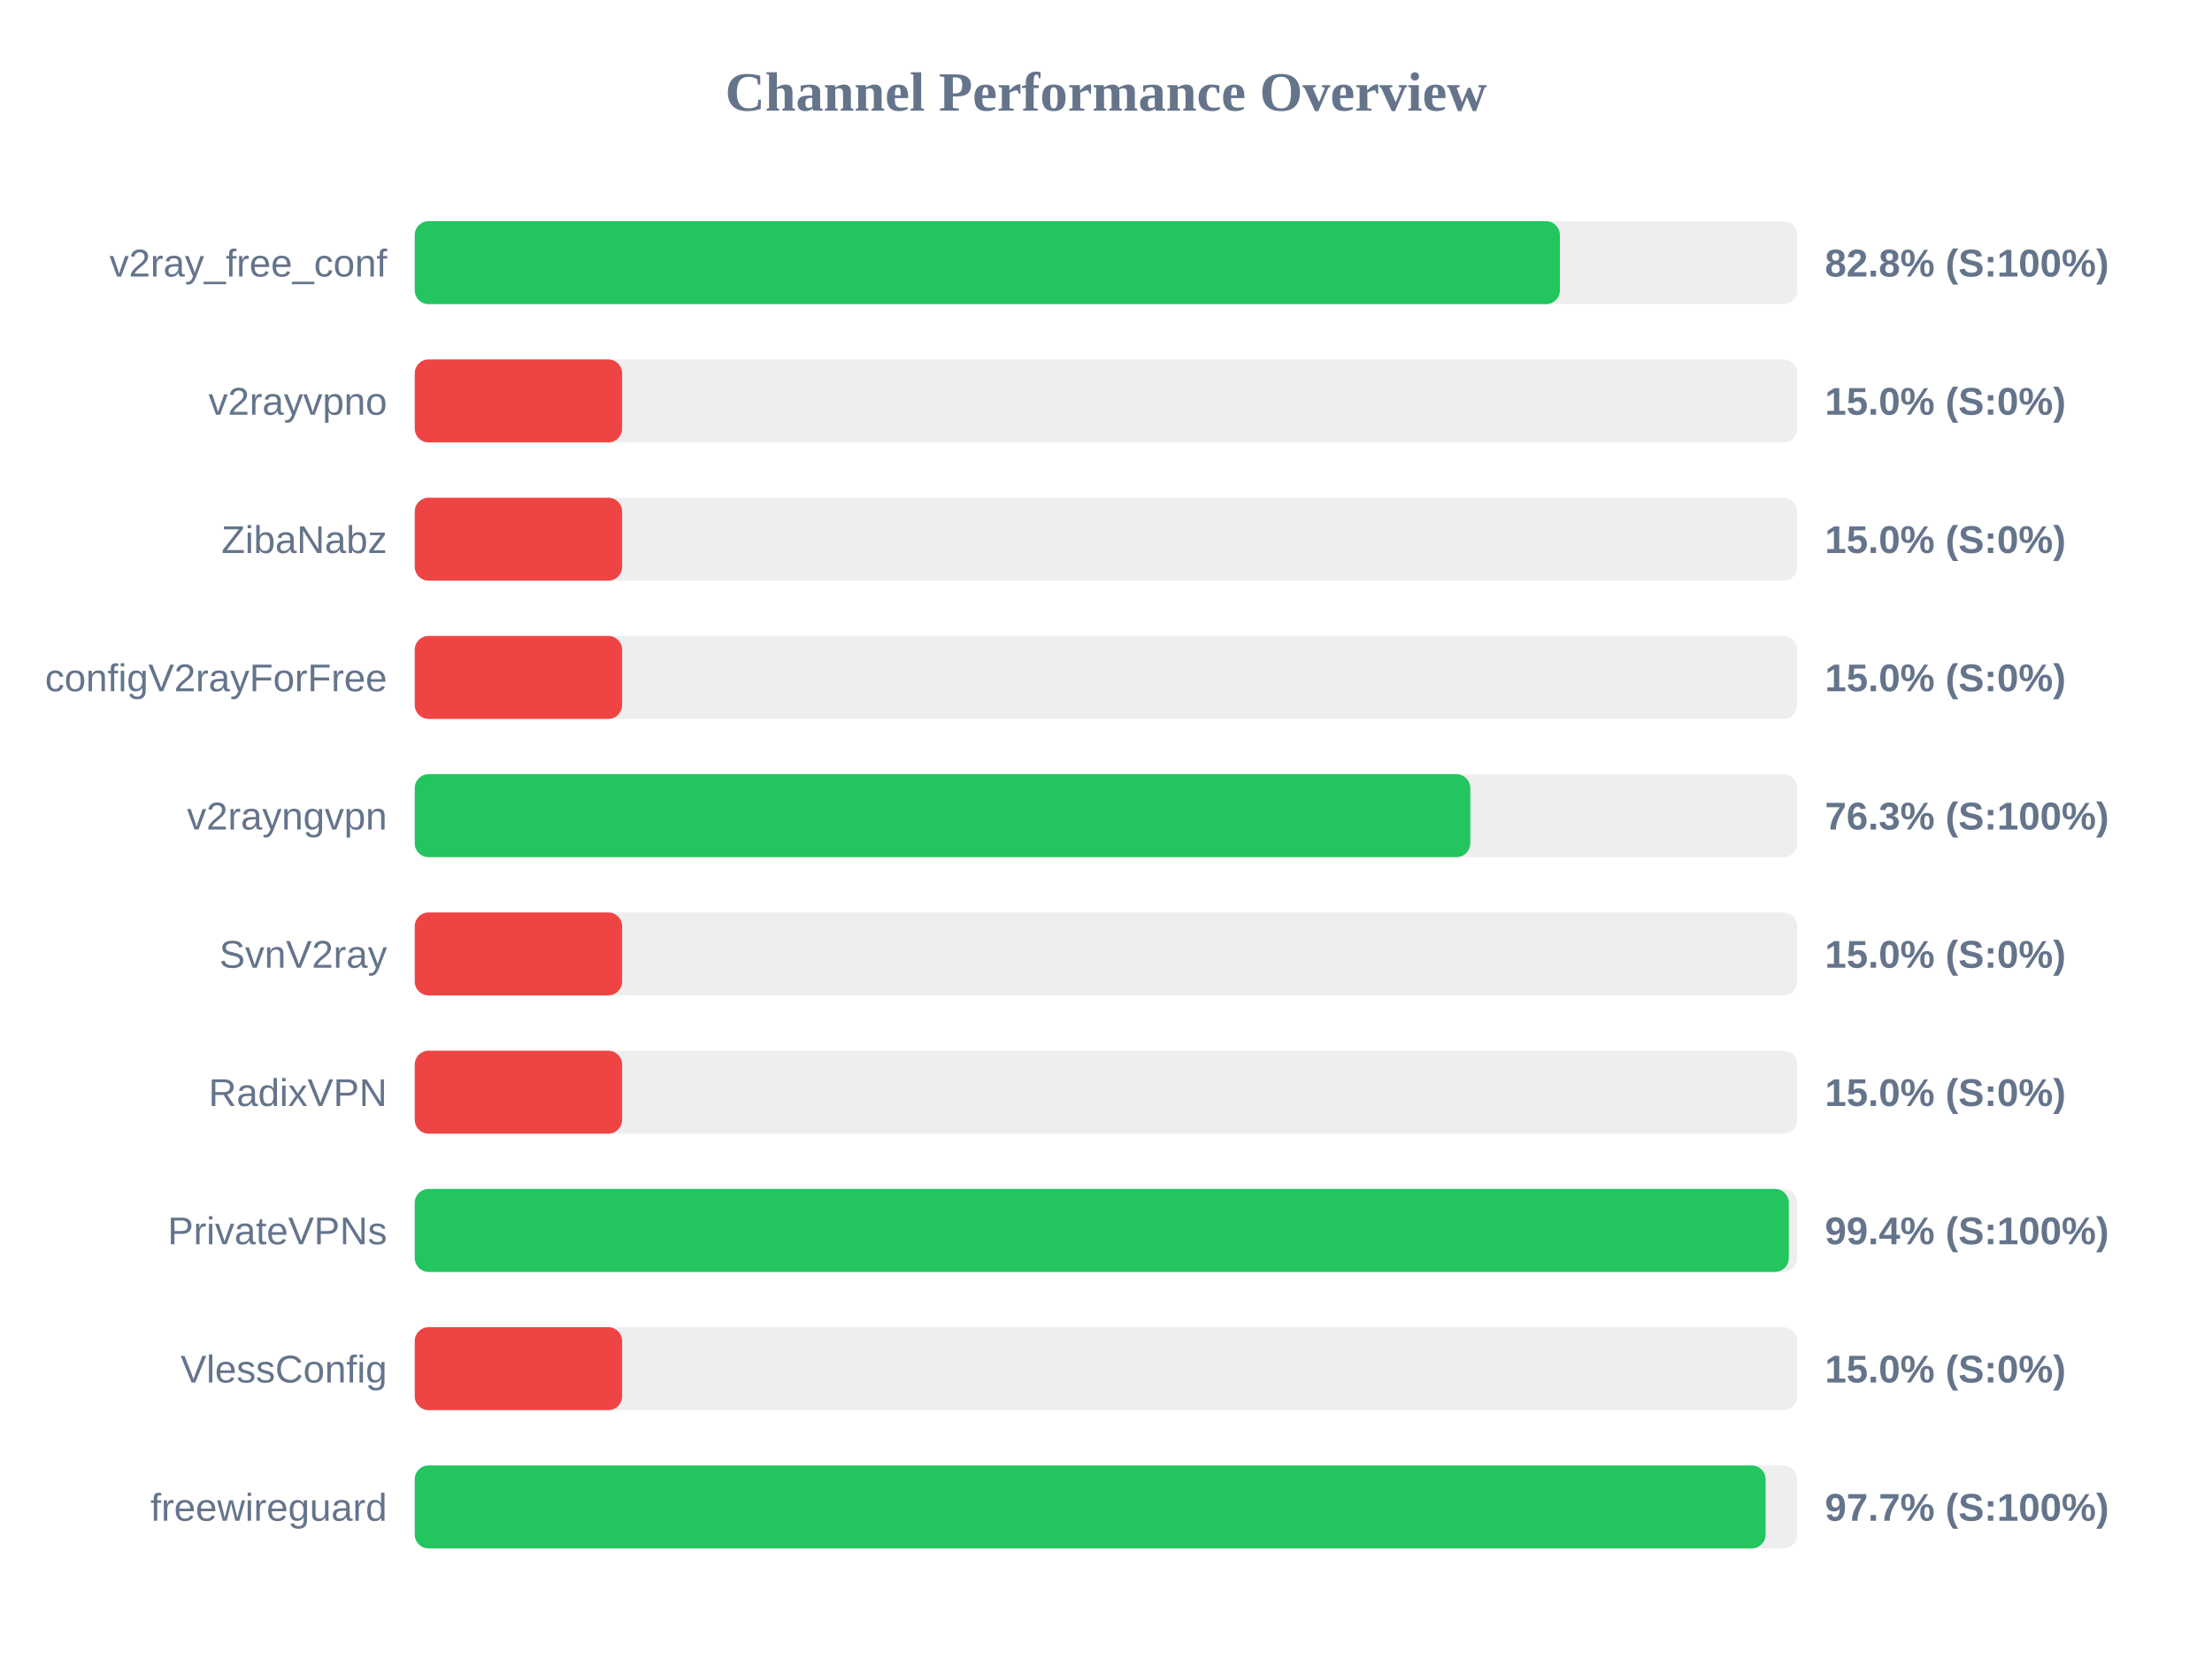
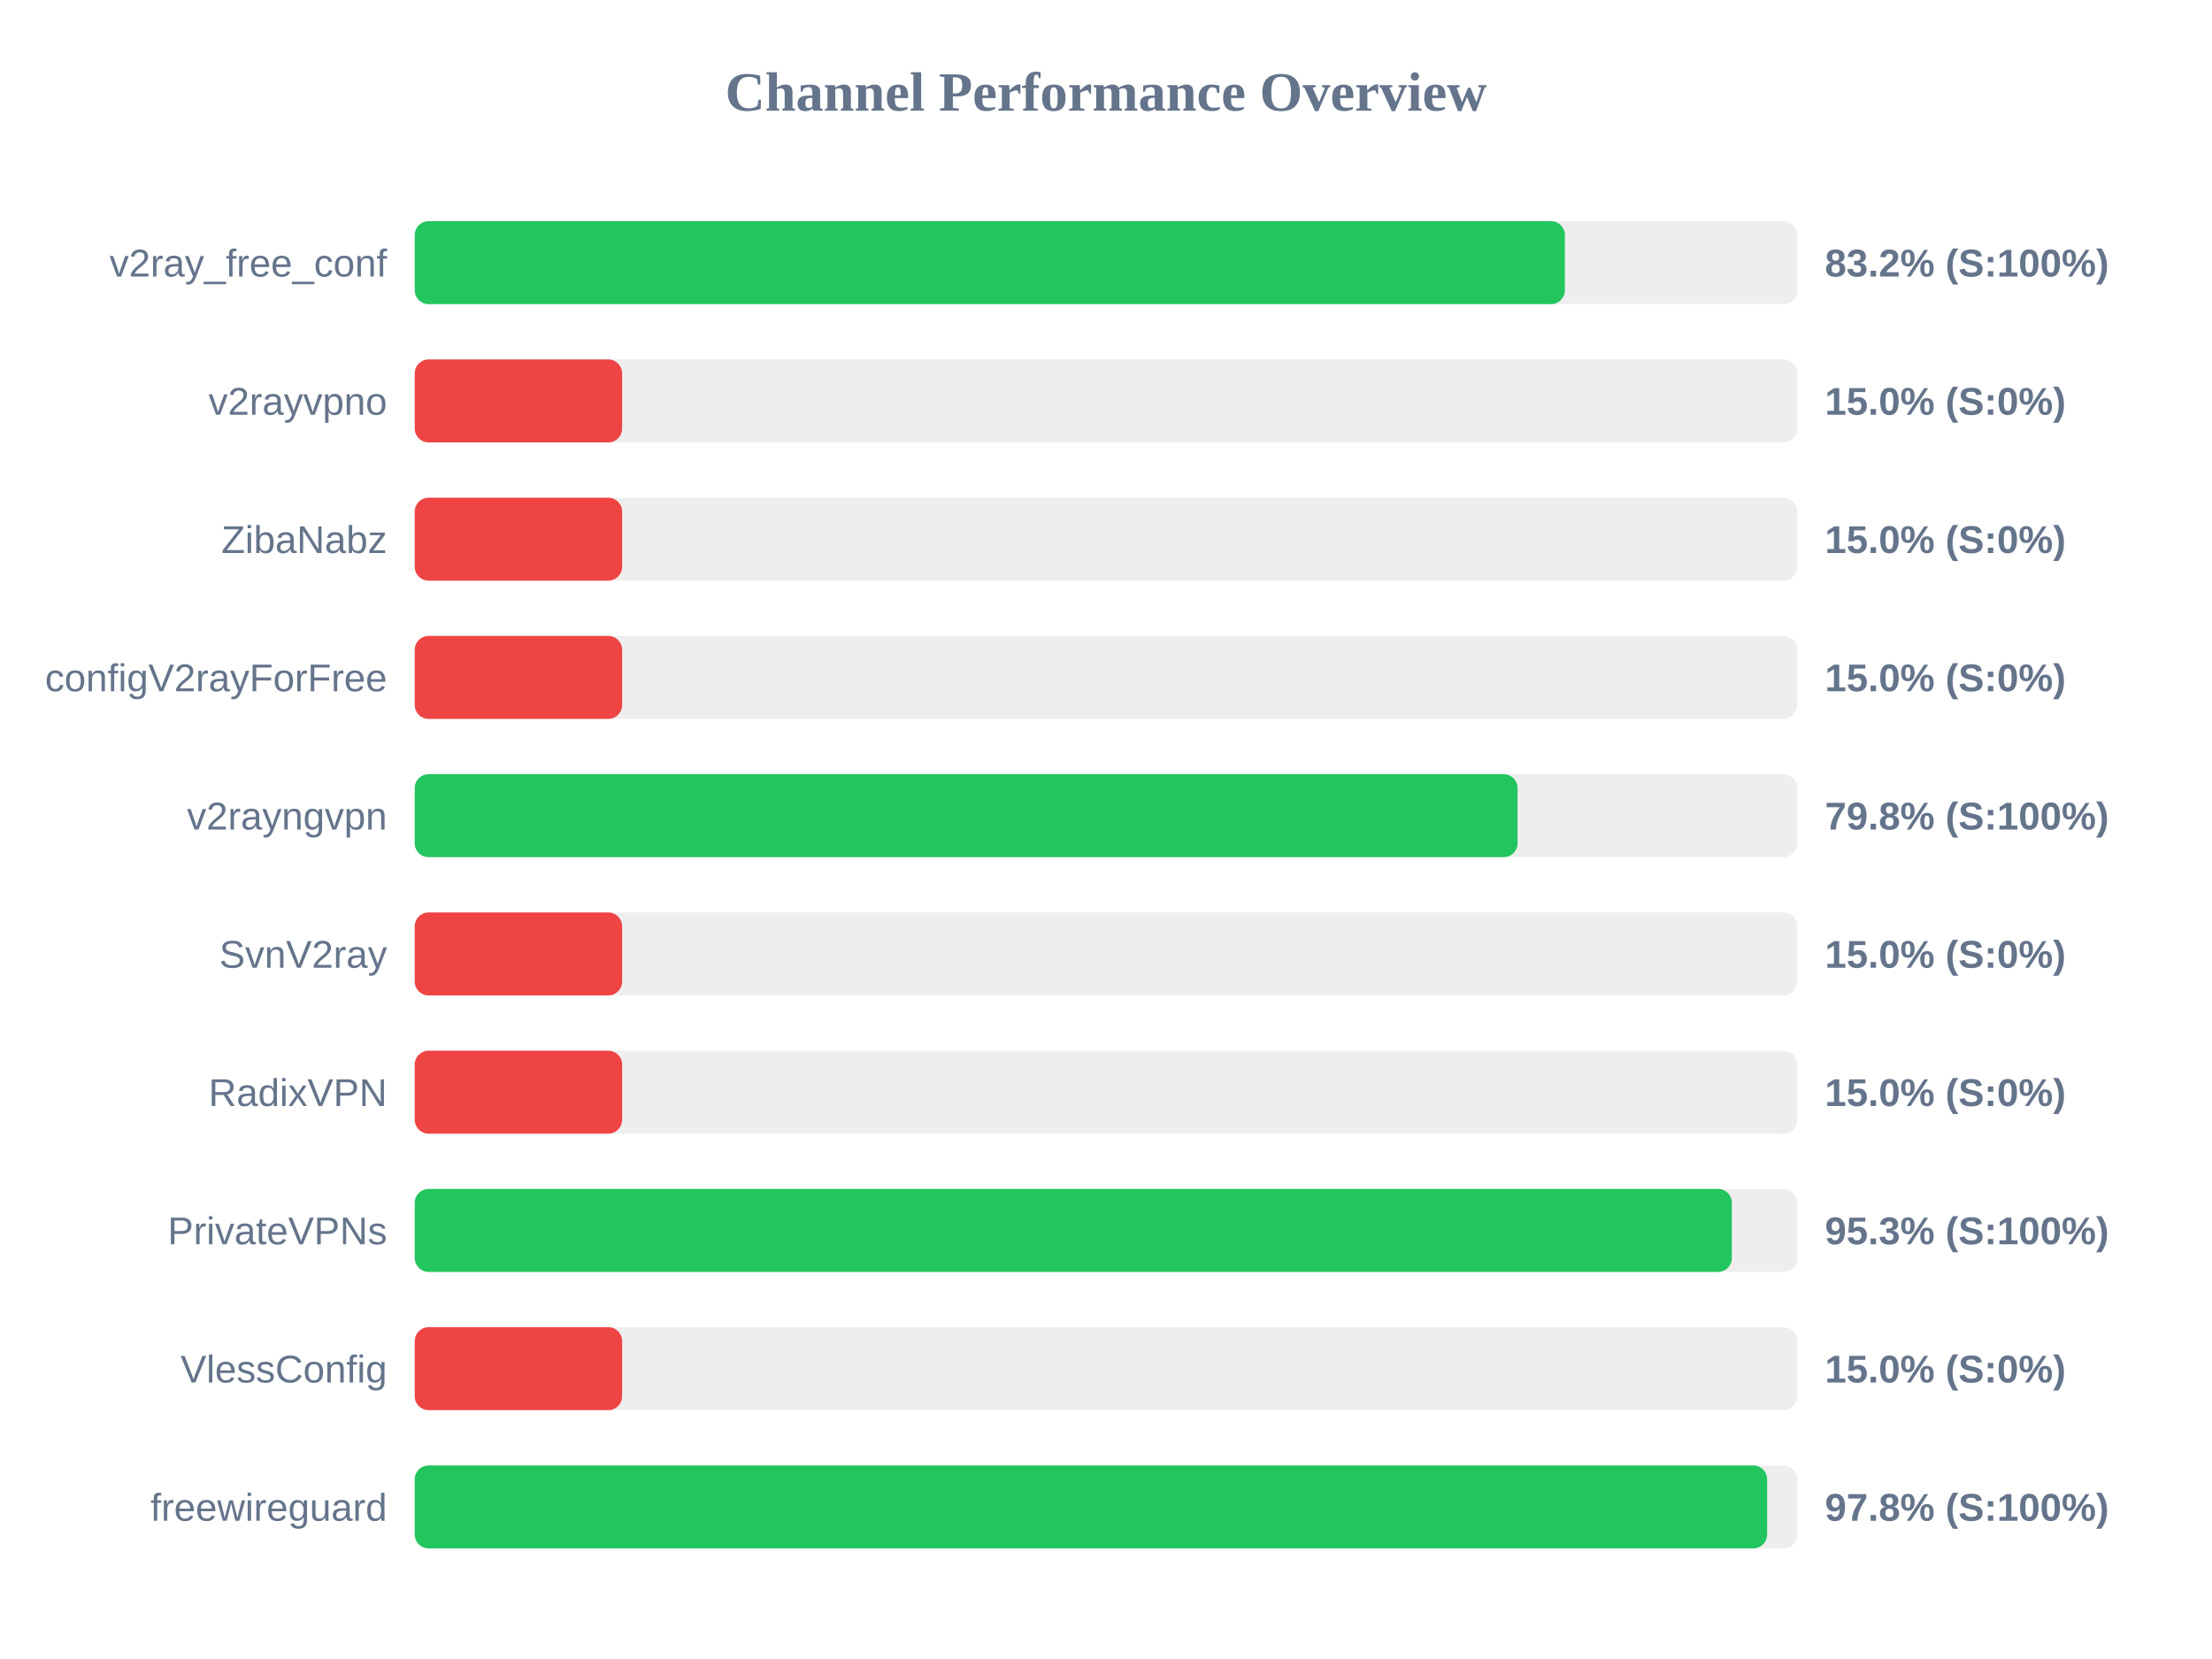
<svg xmlns="http://www.w3.org/2000/svg" width="800" height="600" version="1.1">
  <style>
        .row { font: 14px Arial; fill: #64748b; }
        .score { font: bold 14px Arial; fill: #64748b; }
    </style>
  <text x="400" y="40" text-anchor="middle" font-size="20px" font-weight="bold" fill="#64748b">Channel Performance Overview</text>
  <rect x="150" y="80" width="500" height="30" fill="#eee" rx="5" />
-   <rect x="150" y="80" width="414.15" height="30" fill="#22c55e" rx="5" />
+   <rect x="150" y="80" width="415.95" height="30" fill="#22c55e" rx="5" />
  <text x="140" y="100" text-anchor="end" class="row">v2ray_free_conf</text>
-   <text x="660" y="100" text-anchor="start" class="score">82.8% (S:100%)</text>
+   <text x="660" y="100" text-anchor="start" class="score">83.2% (S:100%)</text>
  <rect x="150" y="130" width="500" height="30" fill="#eee" rx="5" />
  <rect x="150" y="130" width="75.0" height="30" fill="#ef4444" rx="5" />
  <text x="140" y="150" text-anchor="end" class="row">v2rayvpno</text>
  <text x="660" y="150" text-anchor="start" class="score">15.0% (S:0%)</text>
  <rect x="150" y="180" width="500" height="30" fill="#eee" rx="5" />
  <rect x="150" y="180" width="75.0" height="30" fill="#ef4444" rx="5" />
  <text x="140" y="200" text-anchor="end" class="row">ZibaNabz</text>
  <text x="660" y="200" text-anchor="start" class="score">15.0% (S:0%)</text>
  <rect x="150" y="230" width="500" height="30" fill="#eee" rx="5" />
  <rect x="150" y="230" width="75.0" height="30" fill="#ef4444" rx="5" />
  <text x="140" y="250" text-anchor="end" class="row">configV2rayForFree</text>
  <text x="660" y="250" text-anchor="start" class="score">15.0% (S:0%)</text>
  <rect x="150" y="280" width="500" height="30" fill="#eee" rx="5" />
-   <rect x="150" y="280" width="381.75" height="30" fill="#22c55e" rx="5" />
+   <rect x="150" y="280" width="398.85" height="30" fill="#22c55e" rx="5" />
  <text x="140" y="300" text-anchor="end" class="row">v2rayngvpn</text>
-   <text x="660" y="300" text-anchor="start" class="score">76.3% (S:100%)</text>
+   <text x="660" y="300" text-anchor="start" class="score">79.8% (S:100%)</text>
  <rect x="150" y="330" width="500" height="30" fill="#eee" rx="5" />
  <rect x="150" y="330" width="75.0" height="30" fill="#ef4444" rx="5" />
  <text x="140" y="350" text-anchor="end" class="row">SvnV2ray</text>
  <text x="660" y="350" text-anchor="start" class="score">15.0% (S:0%)</text>
  <rect x="150" y="380" width="500" height="30" fill="#eee" rx="5" />
  <rect x="150" y="380" width="75.0" height="30" fill="#ef4444" rx="5" />
  <text x="140" y="400" text-anchor="end" class="row">RadixVPN</text>
  <text x="660" y="400" text-anchor="start" class="score">15.0% (S:0%)</text>
  <rect x="150" y="430" width="500" height="30" fill="#eee" rx="5" />
-   <rect x="150" y="430" width="496.95" height="30" fill="#22c55e" rx="5" />
+   <rect x="150" y="430" width="476.35" height="30" fill="#22c55e" rx="5" />
  <text x="140" y="450" text-anchor="end" class="row">PrivateVPNs</text>
-   <text x="660" y="450" text-anchor="start" class="score">99.4% (S:100%)</text>
+   <text x="660" y="450" text-anchor="start" class="score">95.3% (S:100%)</text>
  <rect x="150" y="480" width="500" height="30" fill="#eee" rx="5" />
  <rect x="150" y="480" width="75.0" height="30" fill="#ef4444" rx="5" />
  <text x="140" y="500" text-anchor="end" class="row">VlessConfig</text>
  <text x="660" y="500" text-anchor="start" class="score">15.0% (S:0%)</text>
  <rect x="150" y="530" width="500" height="30" fill="#eee" rx="5" />
-   <rect x="150" y="530" width="488.55" height="30" fill="#22c55e" rx="5" />
+   <rect x="150" y="530" width="489.1" height="30" fill="#22c55e" rx="5" />
  <text x="140" y="550" text-anchor="end" class="row">freewireguard</text>
-   <text x="660" y="550" text-anchor="start" class="score">97.7% (S:100%)</text>
+   <text x="660" y="550" text-anchor="start" class="score">97.8% (S:100%)</text>
</svg>
